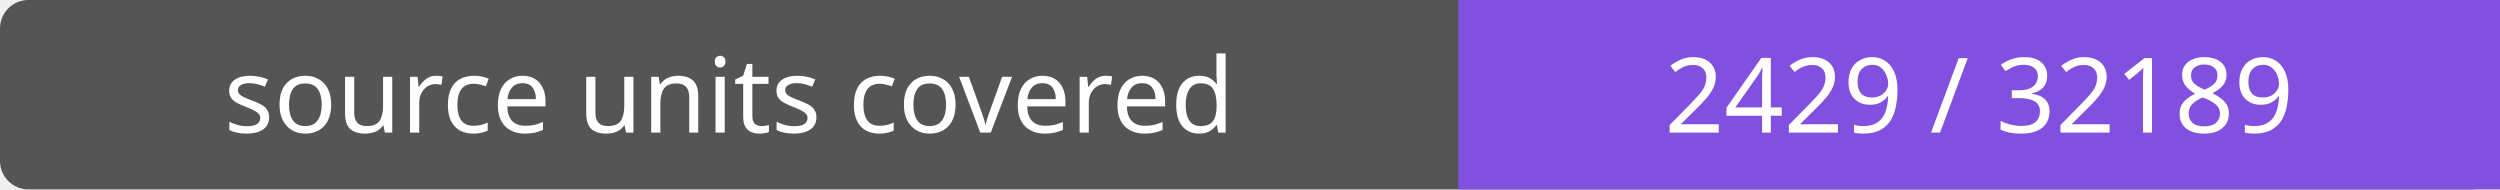
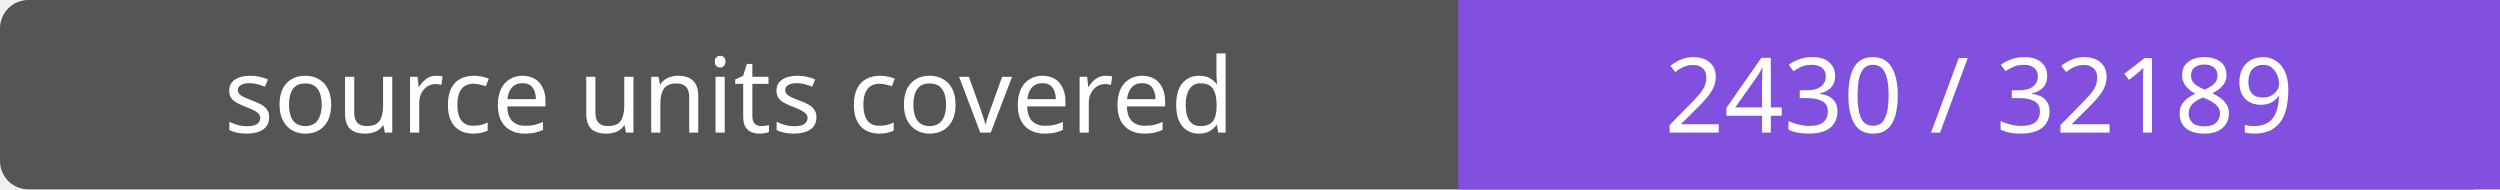
- <svg xmlns="http://www.w3.org/2000/svg" width="264" height="20" role="img" aria-label="source units covered: 2429 / 32189">
+ <svg xmlns="http://www.w3.org/2000/svg" width="264" height="20" role="img" aria-label="source units covered: 2430 / 32189">
  <rect width="264" height="20" rx="3" fill="#555" />
  <path fill="#8250df" d="M154 0h110v20H154z" />
  <g fill="#fff" text-anchor="middle" font-family="Verdana,sans-serif" font-size="11">
    <text x="77.0" y="14">source units covered</text>
-     <text x="209.0" y="14">2429 / 32189</text>
+     <text x="209.0" y="14">2430 / 32189</text>
  </g>
</svg>
